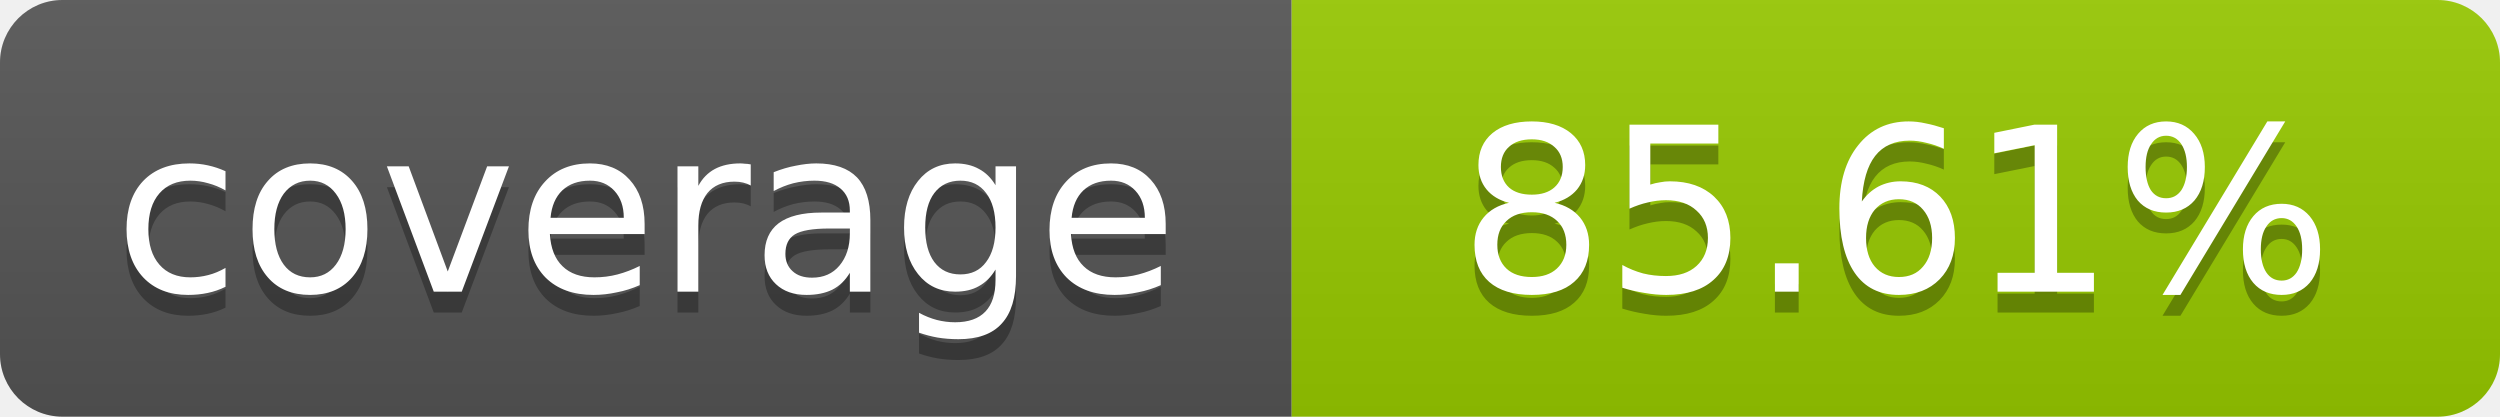
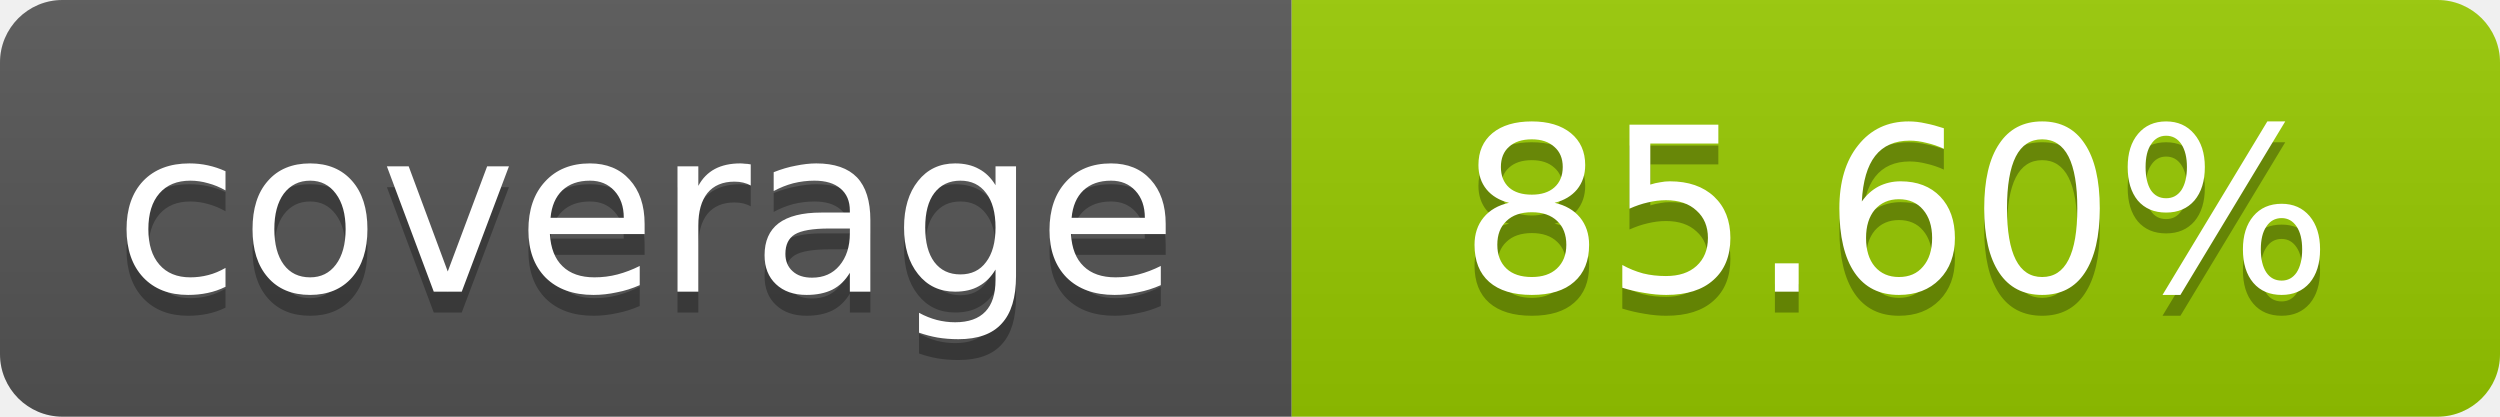
- <svg xmlns="http://www.w3.org/2000/svg" width="120" height="20" role="img" aria-label="coverage: 85.61%">
+ <svg xmlns="http://www.w3.org/2000/svg" width="120" height="20" role="img" aria-label="coverage: 85.60%">
  <linearGradient id="s" x2="0" y2="100%">
    <stop offset="0" stop-color="#bbb" stop-opacity=".1" />
    <stop offset="1" stop-opacity=".1" />
  </linearGradient>
  <clipPath id="r">
    <rect width="120" height="20" rx="3" fill="#fff" />
  </clipPath>
  <g clip-path="url(#r)">
    <rect width="62" height="20" fill="#555" />
    <rect x="62" width="58" height="20" fill="#97CA00" />
    <rect width="120" height="20" fill="url(#s)" />
  </g>
  <g fill="#fff" text-anchor="middle" font-family="Verdana,Geneva,DejaVu Sans,sans-serif" font-size="11">
    <text x="31" y="15" fill="#010101" fill-opacity=".3">coverage</text>
    <text x="31" y="14">coverage</text>
-     <text x="91" y="15" fill="#010101" fill-opacity=".3">85.61%</text>
-     <text x="91" y="14">85.61%</text>
+     <text x="91" y="15" fill="#010101" fill-opacity=".3">85.60%</text>
+     <text x="91" y="14">85.60%</text>
  </g>
</svg>
